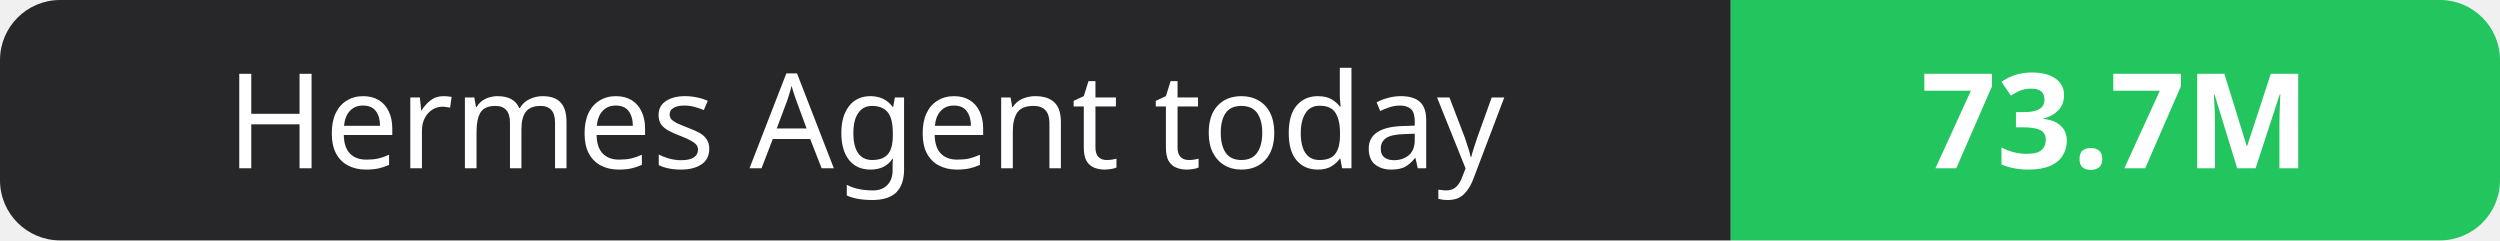
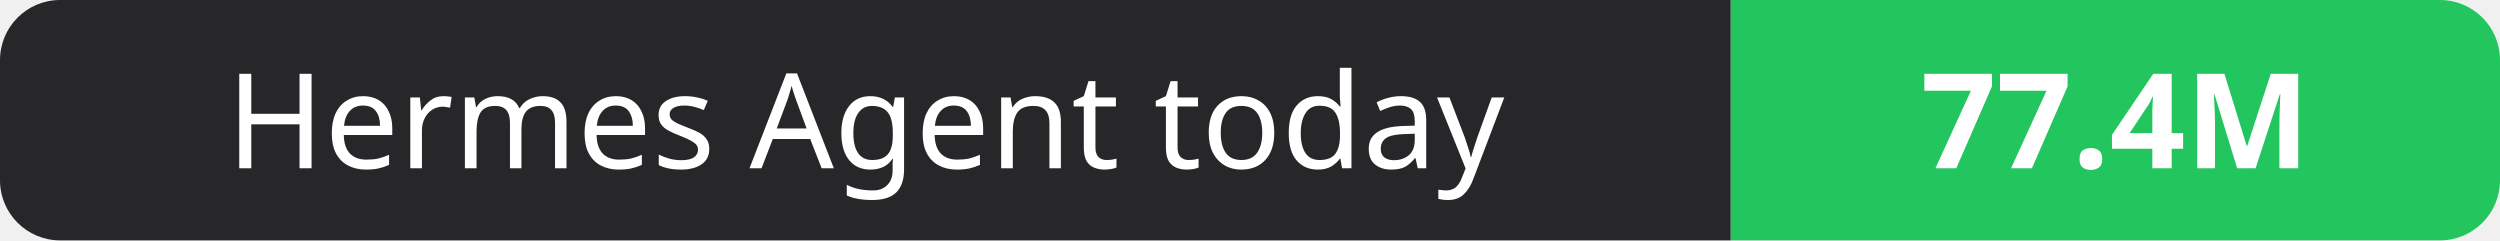
- <svg xmlns="http://www.w3.org/2000/svg" width="208" height="20" role="img" aria-label="Hermes Agent today: 73.7M">
+ <svg xmlns="http://www.w3.org/2000/svg" width="208" height="20" role="img" aria-label="Hermes Agent today: 77.4M">
  <clipPath id="r">
    <rect width="208" height="20" rx="5" fill="#fff" />
  </clipPath>
  <g clip-path="url(#r)">
    <rect width="144" height="20" fill="#27272a" />
    <rect x="144" width="64" height="20" fill="#22c55e" />
  </g>
  <g fill="#fff" text-anchor="middle" font-family="Verdana,Geneva,sans-serif" font-size="11">
    <text x="72.0" y="14">Hermes Agent today</text>
-     <text x="176.0" y="14" font-weight="700">73.7M</text>
+     <text x="176.0" y="14" font-weight="700">77.4M</text>
  </g>
</svg>
